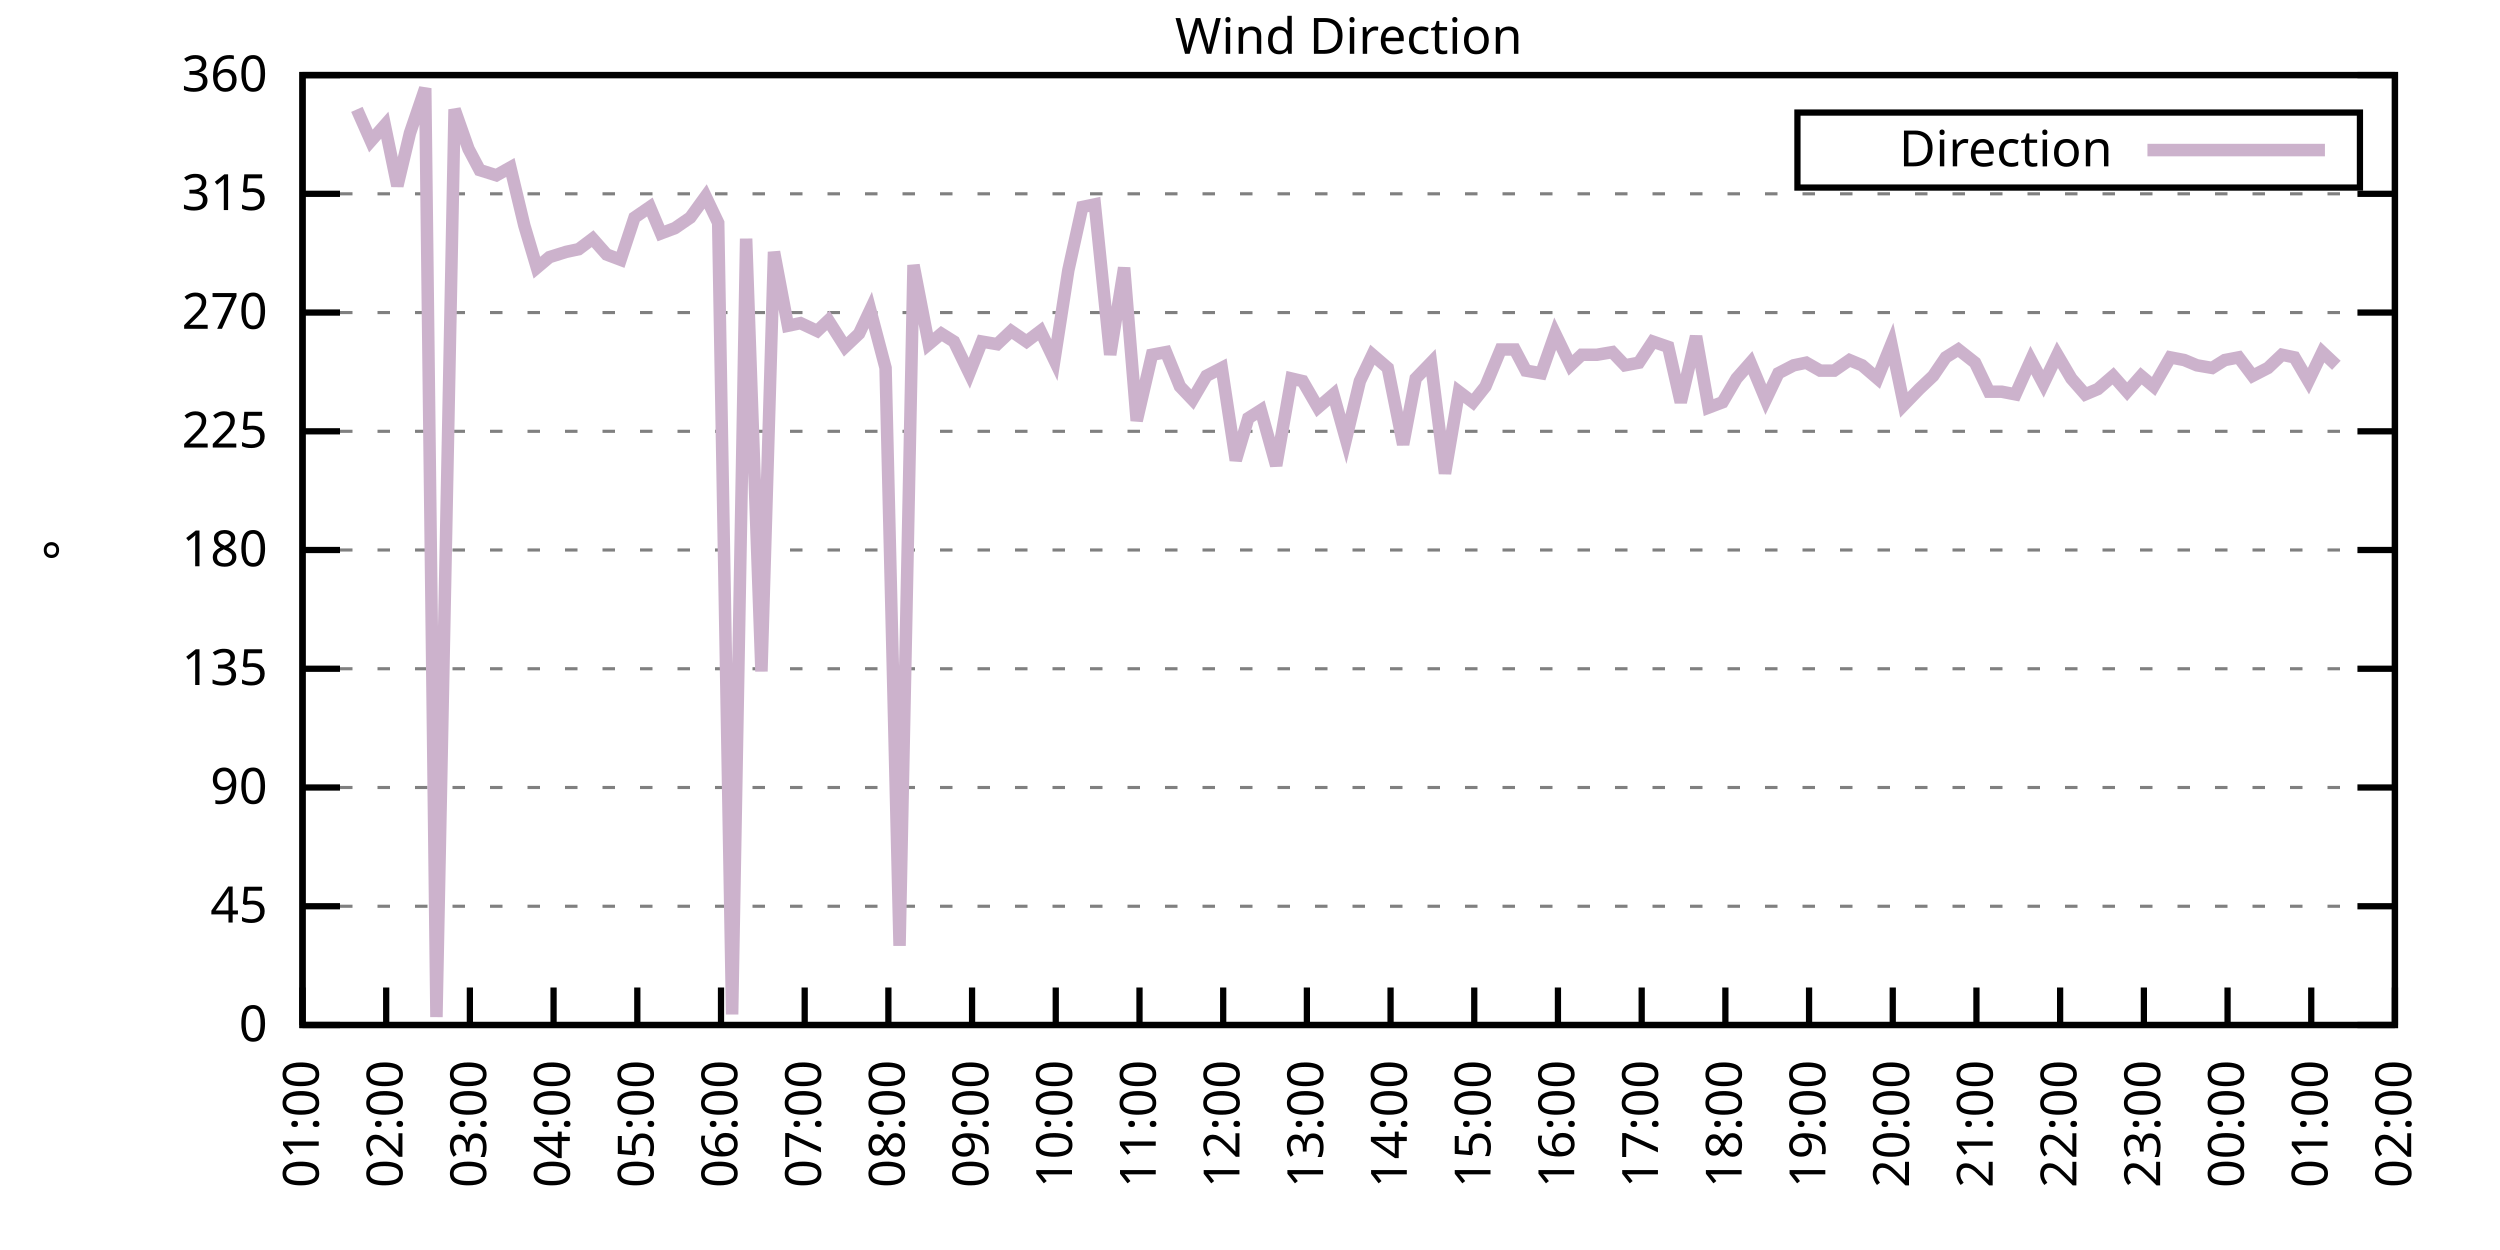
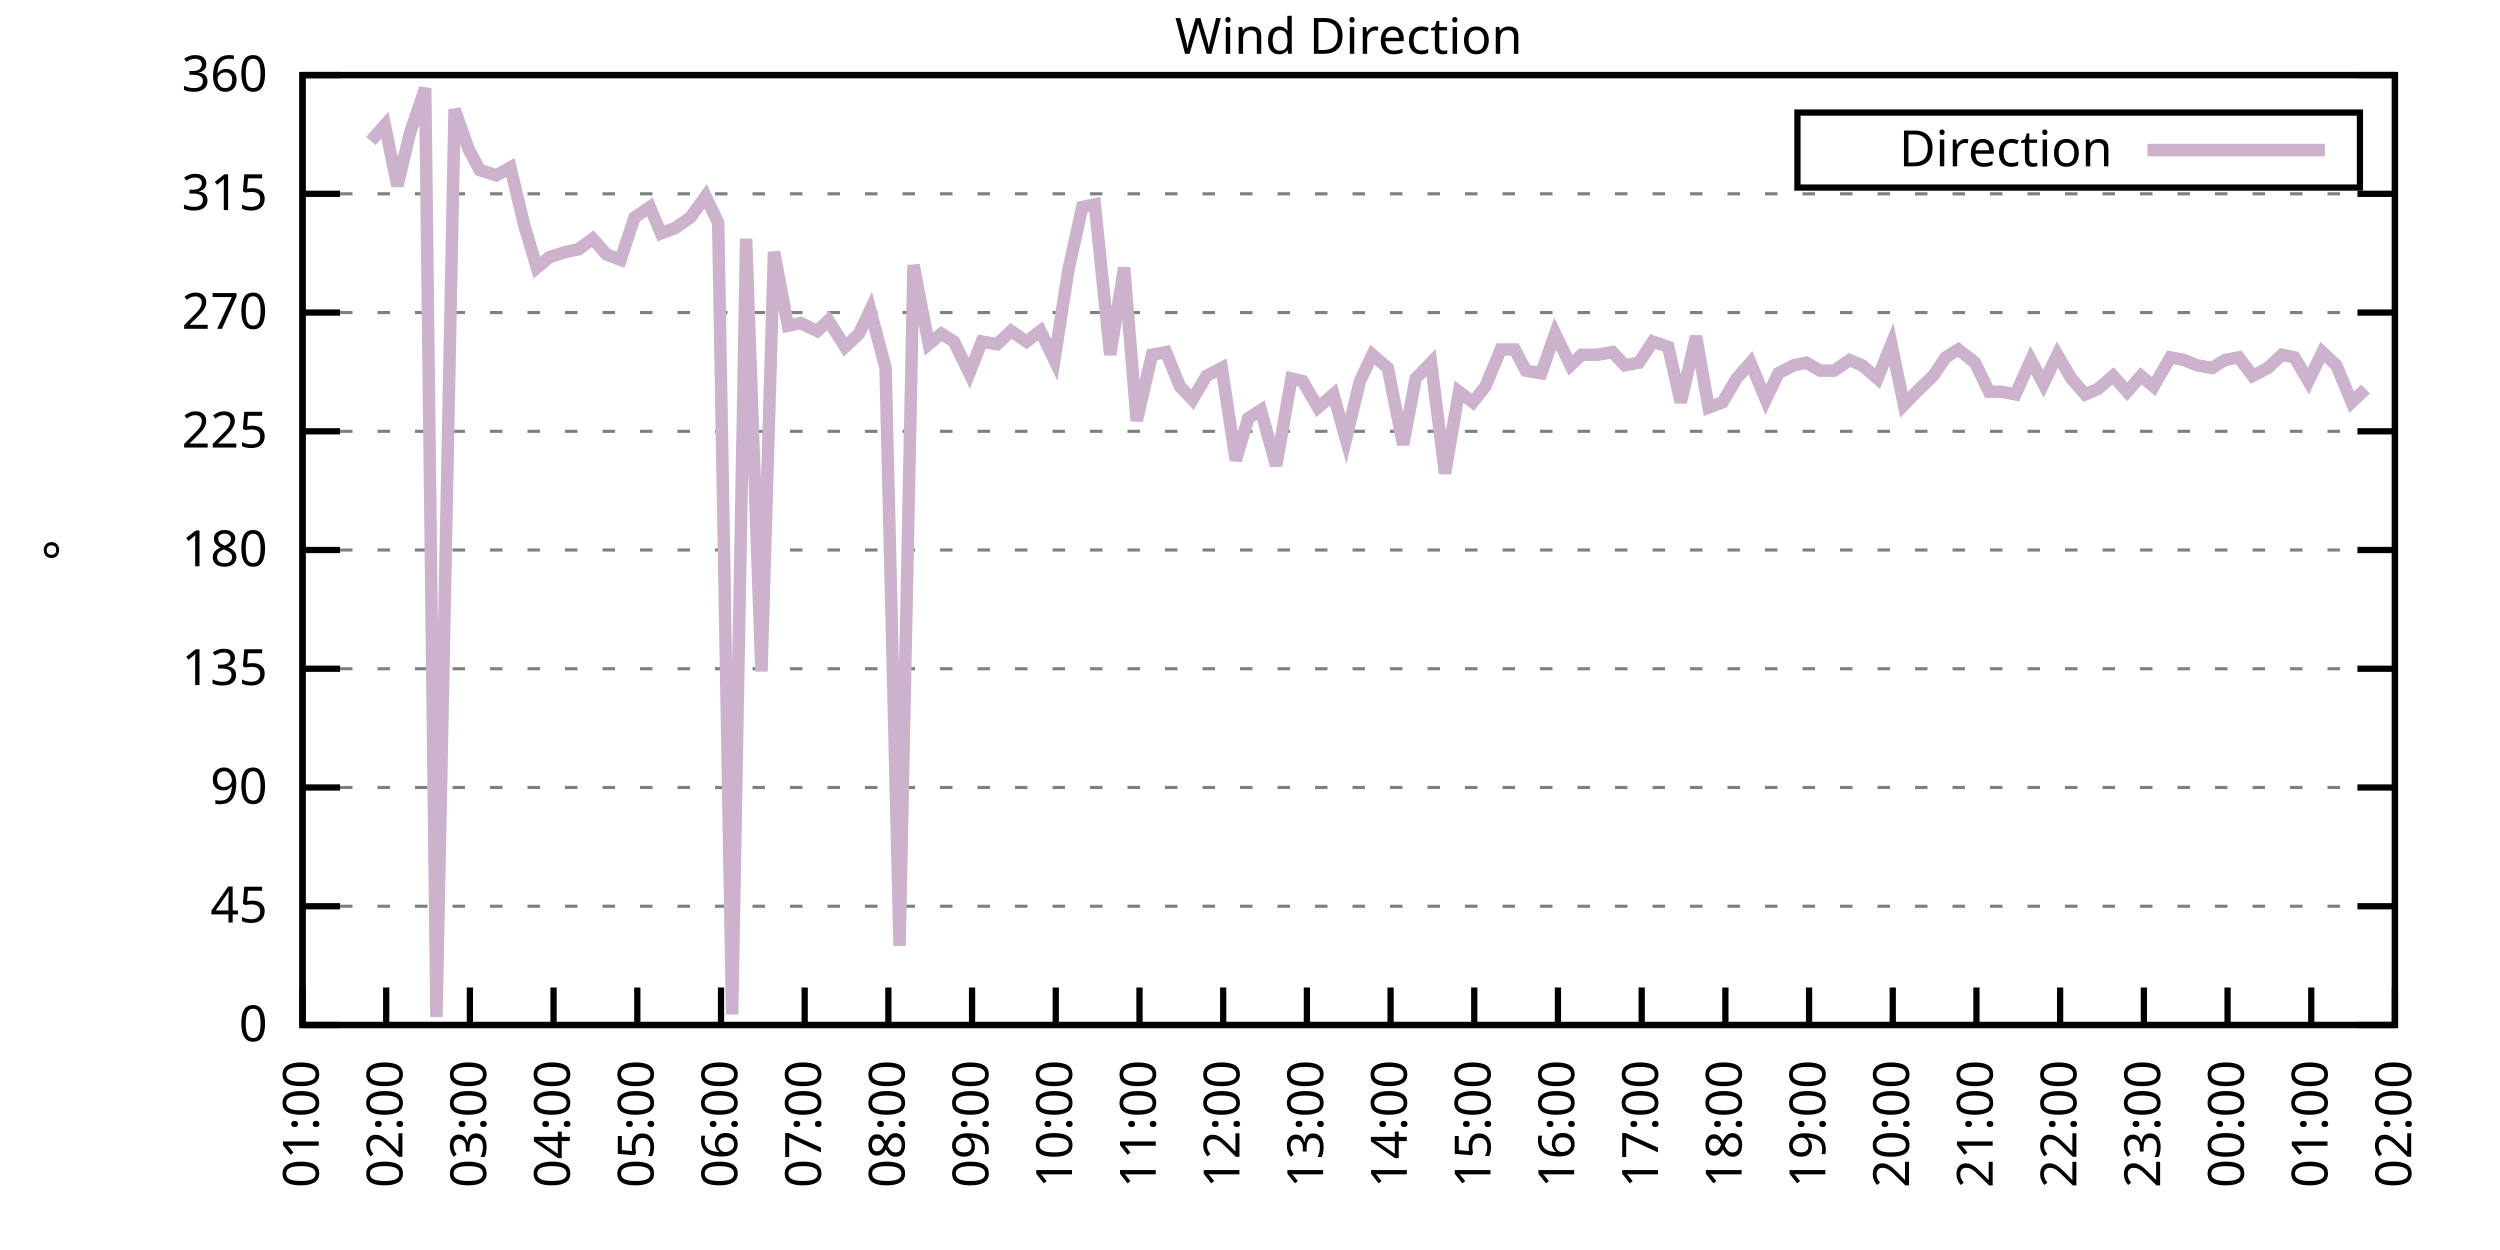
<svg xmlns="http://www.w3.org/2000/svg" xmlns:xlink="http://www.w3.org/1999/xlink" width="400" height="200" viewBox="0 0 400 200">
  <g id="gnuplot_canvas">
    <rect x="0" y="0" width="400" height="200" fill="none" />
    <defs>
      <circle id="gpDot" r="0.5" stroke-width="0.5" stroke="currentColor" />
      <path id="gpPt0" stroke-width="0.333" stroke="currentColor" d="M-1,0 h2 M0,-1 v2" />
      <path id="gpPt1" stroke-width="0.333" stroke="currentColor" d="M-1,-1 L1,1 M1,-1 L-1,1" />
      <path id="gpPt2" stroke-width="0.333" stroke="currentColor" d="M-1,0 L1,0 M0,-1 L0,1 M-1,-1 L1,1 M-1,1 L1,-1" />
      <rect id="gpPt3" stroke-width="0.333" stroke="currentColor" x="-1" y="-1" width="2" height="2" />
      <rect id="gpPt4" stroke-width="0.333" stroke="currentColor" fill="currentColor" x="-1" y="-1" width="2" height="2" />
      <circle id="gpPt5" stroke-width="0.333" stroke="currentColor" cx="0" cy="0" r="1" />
      <use xlink:href="#gpPt5" id="gpPt6" fill="currentColor" stroke="none" />
      <path id="gpPt7" stroke-width="0.333" stroke="currentColor" d="M0,-1.33 L-1.33,0.67 L1.33,0.67 z" />
      <use xlink:href="#gpPt7" id="gpPt8" fill="currentColor" stroke="none" />
      <use xlink:href="#gpPt7" id="gpPt9" stroke="currentColor" transform="rotate(180)" />
      <use xlink:href="#gpPt9" id="gpPt10" fill="currentColor" stroke="none" />
      <use xlink:href="#gpPt3" id="gpPt11" stroke="currentColor" transform="rotate(45)" />
      <use xlink:href="#gpPt11" id="gpPt12" fill="currentColor" stroke="none" />
      <path id="gpPt13" stroke-width="0.333" stroke="currentColor" d="M0,1.330 L1.265,0.411 L0.782,-1.067 L-0.782,-1.076 L-1.265,0.411 z" />
      <use xlink:href="#gpPt13" id="gpPt14" fill="currentColor" stroke="none" />
      <filter id="textbox" filterUnits="objectBoundingBox" x="0" y="0" height="1" width="1">
        <feFlood flood-color="white" flood-opacity="1" result="bgnd" />
        <feComposite in="SourceGraphic" in2="bgnd" operator="atop" />
      </filter>
      <filter id="greybox" filterUnits="objectBoundingBox" x="0" y="0" height="1" width="1">
        <feFlood flood-color="lightgrey" flood-opacity="1" result="grey" />
        <feComposite in="SourceGraphic" in2="grey" operator="atop" />
      </filter>
    </defs>
    <g fill="none" color="white" stroke="currentColor" stroke-width="1.00" stroke-linecap="butt" stroke-linejoin="miter">
</g>
    <g fill="none" color="black" stroke="currentColor" stroke-width="1.00" stroke-linecap="butt" stroke-linejoin="miter">
      <g stroke="none" shape-rendering="crispEdges">
        <polygon fill="rgb(255, 255, 255)" points="48.40,164.00 383.18,164.00 383.18,12.02 48.40,12.02 " />
      </g>
    </g>
    <g fill="none" color="black" stroke="currentColor" stroke-width="1.00" stroke-linecap="butt" stroke-linejoin="miter">
</g>
    <g fill="none" color="black" stroke="black" stroke-width="0.50" stroke-linecap="butt" stroke-linejoin="miter">
</g>
    <g fill="none" color="gray" stroke="currentColor" stroke-width="0.50" stroke-linecap="butt" stroke-linejoin="miter">
      <path stroke="gray" stroke-dasharray="2,4" class="gridline" d="M48.40,164.00 L383.19,164.00  " />
    </g>
    <g fill="none" color="gray" stroke="gray" stroke-width="1.00" stroke-linecap="butt" stroke-linejoin="miter">
</g>
    <g fill="none" color="black" stroke="currentColor" stroke-width="1.00" stroke-linecap="butt" stroke-linejoin="miter">
      <path stroke="black" d="M48.40,164.00 L54.40,164.00 M383.19,164.00 L377.19,164.00  " />
      <g transform="translate(42.80,166.60)" stroke="none" fill="black" font-family="Sans" font-size="8.00" text-anchor="end">
        <text>
          <tspan font-family="Sans"> 0</tspan>
        </text>
      </g>
    </g>
    <g fill="none" color="black" stroke="currentColor" stroke-width="1.00" stroke-linecap="butt" stroke-linejoin="miter">
</g>
    <g fill="none" color="black" stroke="black" stroke-width="0.50" stroke-linecap="butt" stroke-linejoin="miter">
</g>
    <g fill="none" color="gray" stroke="currentColor" stroke-width="0.50" stroke-linecap="butt" stroke-linejoin="miter">
      <path stroke="gray" stroke-dasharray="2,4" class="gridline" d="M48.40,145.00 L383.19,145.00  " />
    </g>
    <g fill="none" color="gray" stroke="gray" stroke-width="1.00" stroke-linecap="butt" stroke-linejoin="miter">
</g>
    <g fill="none" color="black" stroke="currentColor" stroke-width="1.00" stroke-linecap="butt" stroke-linejoin="miter">
      <path stroke="black" d="M48.40,145.00 L54.40,145.00 M383.19,145.00 L377.19,145.00  " />
      <g transform="translate(42.80,147.60)" stroke="none" fill="black" font-family="Sans" font-size="8.00" text-anchor="end">
        <text>
          <tspan font-family="Sans"> 45</tspan>
        </text>
      </g>
    </g>
    <g fill="none" color="black" stroke="currentColor" stroke-width="1.00" stroke-linecap="butt" stroke-linejoin="miter">
</g>
    <g fill="none" color="black" stroke="black" stroke-width="0.50" stroke-linecap="butt" stroke-linejoin="miter">
</g>
    <g fill="none" color="gray" stroke="currentColor" stroke-width="0.50" stroke-linecap="butt" stroke-linejoin="miter">
      <path stroke="gray" stroke-dasharray="2,4" class="gridline" d="M48.40,126.00 L383.19,126.00  " />
    </g>
    <g fill="none" color="gray" stroke="gray" stroke-width="1.00" stroke-linecap="butt" stroke-linejoin="miter">
</g>
    <g fill="none" color="black" stroke="currentColor" stroke-width="1.00" stroke-linecap="butt" stroke-linejoin="miter">
      <path stroke="black" d="M48.40,126.00 L54.40,126.00 M383.19,126.00 L377.19,126.00  " />
      <g transform="translate(42.80,128.60)" stroke="none" fill="black" font-family="Sans" font-size="8.00" text-anchor="end">
        <text>
          <tspan font-family="Sans"> 90</tspan>
        </text>
      </g>
    </g>
    <g fill="none" color="black" stroke="currentColor" stroke-width="1.00" stroke-linecap="butt" stroke-linejoin="miter">
</g>
    <g fill="none" color="black" stroke="black" stroke-width="0.50" stroke-linecap="butt" stroke-linejoin="miter">
</g>
    <g fill="none" color="gray" stroke="currentColor" stroke-width="0.50" stroke-linecap="butt" stroke-linejoin="miter">
      <path stroke="gray" stroke-dasharray="2,4" class="gridline" d="M48.40,107.00 L383.19,107.00  " />
    </g>
    <g fill="none" color="gray" stroke="gray" stroke-width="1.00" stroke-linecap="butt" stroke-linejoin="miter">
</g>
    <g fill="none" color="black" stroke="currentColor" stroke-width="1.00" stroke-linecap="butt" stroke-linejoin="miter">
      <path stroke="black" d="M48.40,107.00 L54.40,107.00 M383.19,107.00 L377.19,107.00  " />
      <g transform="translate(42.80,109.60)" stroke="none" fill="black" font-family="Sans" font-size="8.00" text-anchor="end">
        <text>
          <tspan font-family="Sans"> 135</tspan>
        </text>
      </g>
    </g>
    <g fill="none" color="black" stroke="currentColor" stroke-width="1.00" stroke-linecap="butt" stroke-linejoin="miter">
</g>
    <g fill="none" color="black" stroke="black" stroke-width="0.50" stroke-linecap="butt" stroke-linejoin="miter">
</g>
    <g fill="none" color="gray" stroke="currentColor" stroke-width="0.50" stroke-linecap="butt" stroke-linejoin="miter">
      <path stroke="gray" stroke-dasharray="2,4" class="gridline" d="M48.40,88.00 L383.19,88.00  " />
    </g>
    <g fill="none" color="gray" stroke="gray" stroke-width="1.00" stroke-linecap="butt" stroke-linejoin="miter">
</g>
    <g fill="none" color="black" stroke="currentColor" stroke-width="1.00" stroke-linecap="butt" stroke-linejoin="miter">
      <path stroke="black" d="M48.40,88.00 L54.40,88.00 M383.19,88.00 L377.19,88.00  " />
      <g transform="translate(42.80,90.60)" stroke="none" fill="black" font-family="Sans" font-size="8.00" text-anchor="end">
        <text>
          <tspan font-family="Sans"> 180</tspan>
        </text>
      </g>
    </g>
    <g fill="none" color="black" stroke="currentColor" stroke-width="1.00" stroke-linecap="butt" stroke-linejoin="miter">
</g>
    <g fill="none" color="black" stroke="black" stroke-width="0.50" stroke-linecap="butt" stroke-linejoin="miter">
</g>
    <g fill="none" color="gray" stroke="currentColor" stroke-width="0.50" stroke-linecap="butt" stroke-linejoin="miter">
      <path stroke="gray" stroke-dasharray="2,4" class="gridline" d="M48.40,69.01 L383.19,69.01  " />
    </g>
    <g fill="none" color="gray" stroke="gray" stroke-width="1.00" stroke-linecap="butt" stroke-linejoin="miter">
</g>
    <g fill="none" color="black" stroke="currentColor" stroke-width="1.00" stroke-linecap="butt" stroke-linejoin="miter">
      <path stroke="black" d="M48.40,69.01 L54.40,69.01 M383.19,69.01 L377.19,69.01  " />
      <g transform="translate(42.80,71.61)" stroke="none" fill="black" font-family="Sans" font-size="8.00" text-anchor="end">
        <text>
          <tspan font-family="Sans"> 225</tspan>
        </text>
      </g>
    </g>
    <g fill="none" color="black" stroke="currentColor" stroke-width="1.00" stroke-linecap="butt" stroke-linejoin="miter">
</g>
    <g fill="none" color="black" stroke="black" stroke-width="0.50" stroke-linecap="butt" stroke-linejoin="miter">
</g>
    <g fill="none" color="gray" stroke="currentColor" stroke-width="0.50" stroke-linecap="butt" stroke-linejoin="miter">
      <path stroke="gray" stroke-dasharray="2,4" class="gridline" d="M48.40,50.01 L383.19,50.01  " />
    </g>
    <g fill="none" color="gray" stroke="gray" stroke-width="1.00" stroke-linecap="butt" stroke-linejoin="miter">
</g>
    <g fill="none" color="black" stroke="currentColor" stroke-width="1.00" stroke-linecap="butt" stroke-linejoin="miter">
      <path stroke="black" d="M48.40,50.01 L54.40,50.01 M383.19,50.01 L377.19,50.01  " />
      <g transform="translate(42.80,52.61)" stroke="none" fill="black" font-family="Sans" font-size="8.00" text-anchor="end">
        <text>
          <tspan font-family="Sans"> 270</tspan>
        </text>
      </g>
    </g>
    <g fill="none" color="black" stroke="currentColor" stroke-width="1.00" stroke-linecap="butt" stroke-linejoin="miter">
</g>
    <g fill="none" color="black" stroke="black" stroke-width="0.50" stroke-linecap="butt" stroke-linejoin="miter">
</g>
    <g fill="none" color="gray" stroke="currentColor" stroke-width="0.50" stroke-linecap="butt" stroke-linejoin="miter">
      <path stroke="gray" stroke-dasharray="2,4" class="gridline" d="M48.40,31.01 L383.19,31.01  " />
    </g>
    <g fill="none" color="gray" stroke="gray" stroke-width="1.00" stroke-linecap="butt" stroke-linejoin="miter">
</g>
    <g fill="none" color="black" stroke="currentColor" stroke-width="1.00" stroke-linecap="butt" stroke-linejoin="miter">
      <path stroke="black" d="M48.40,31.01 L54.40,31.01 M383.19,31.01 L377.19,31.01  " />
      <g transform="translate(42.80,33.61)" stroke="none" fill="black" font-family="Sans" font-size="8.00" text-anchor="end">
        <text>
          <tspan font-family="Sans"> 315</tspan>
        </text>
      </g>
    </g>
    <g fill="none" color="black" stroke="currentColor" stroke-width="1.00" stroke-linecap="butt" stroke-linejoin="miter">
</g>
    <g fill="none" color="black" stroke="black" stroke-width="0.50" stroke-linecap="butt" stroke-linejoin="miter">
</g>
    <g fill="none" color="gray" stroke="currentColor" stroke-width="0.50" stroke-linecap="butt" stroke-linejoin="miter">
      <path stroke="gray" stroke-dasharray="2,4" class="gridline" d="M48.40,12.01 L383.19,12.01  " />
    </g>
    <g fill="none" color="gray" stroke="gray" stroke-width="1.00" stroke-linecap="butt" stroke-linejoin="miter">
</g>
    <g fill="none" color="black" stroke="currentColor" stroke-width="1.00" stroke-linecap="butt" stroke-linejoin="miter">
      <path stroke="black" d="M48.40,12.01 L54.40,12.01 M383.19,12.01 L377.19,12.01  " />
      <g transform="translate(42.80,14.61)" stroke="none" fill="black" font-family="Sans" font-size="8.00" text-anchor="end">
        <text>
          <tspan font-family="Sans"> 360</tspan>
        </text>
      </g>
    </g>
    <g fill="none" color="black" stroke="currentColor" stroke-width="1.00" stroke-linecap="butt" stroke-linejoin="miter">
      <path stroke="black" d="M48.40,164.00 L48.40,158.00  " />
      <g transform="translate(51.00,169.60) rotate(270.00)" stroke="none" fill="black" font-family="Sans" font-size="8.00" text-anchor="end">
        <text>
          <tspan font-family="Sans">01:00</tspan>
        </text>
      </g>
    </g>
    <g fill="none" color="black" stroke="currentColor" stroke-width="1.00" stroke-linecap="butt" stroke-linejoin="miter">
      <path stroke="black" d="M61.79,164.00 L61.79,158.00  " />
      <g transform="translate(64.39,169.60) rotate(270.00)" stroke="none" fill="black" font-family="Sans" font-size="8.00" text-anchor="end">
        <text>
          <tspan font-family="Sans">02:00</tspan>
        </text>
      </g>
    </g>
    <g fill="none" color="black" stroke="currentColor" stroke-width="1.00" stroke-linecap="butt" stroke-linejoin="miter">
      <path stroke="black" d="M75.18,164.00 L75.18,158.00  " />
      <g transform="translate(77.78,169.60) rotate(270.00)" stroke="none" fill="black" font-family="Sans" font-size="8.00" text-anchor="end">
        <text>
          <tspan font-family="Sans">03:00</tspan>
        </text>
      </g>
    </g>
    <g fill="none" color="black" stroke="currentColor" stroke-width="1.00" stroke-linecap="butt" stroke-linejoin="miter">
      <path stroke="black" d="M88.57,164.00 L88.57,158.00  " />
      <g transform="translate(91.17,169.60) rotate(270.00)" stroke="none" fill="black" font-family="Sans" font-size="8.00" text-anchor="end">
        <text>
          <tspan font-family="Sans">04:00</tspan>
        </text>
      </g>
    </g>
    <g fill="none" color="black" stroke="currentColor" stroke-width="1.00" stroke-linecap="butt" stroke-linejoin="miter">
      <path stroke="black" d="M101.97,164.00 L101.97,158.00  " />
      <g transform="translate(104.57,169.60) rotate(270.00)" stroke="none" fill="black" font-family="Sans" font-size="8.00" text-anchor="end">
        <text>
          <tspan font-family="Sans">05:00</tspan>
        </text>
      </g>
    </g>
    <g fill="none" color="black" stroke="currentColor" stroke-width="1.00" stroke-linecap="butt" stroke-linejoin="miter">
      <path stroke="black" d="M115.36,164.00 L115.36,158.00  " />
      <g transform="translate(117.96,169.60) rotate(270.00)" stroke="none" fill="black" font-family="Sans" font-size="8.00" text-anchor="end">
        <text>
          <tspan font-family="Sans">06:00</tspan>
        </text>
      </g>
    </g>
    <g fill="none" color="black" stroke="currentColor" stroke-width="1.00" stroke-linecap="butt" stroke-linejoin="miter">
      <path stroke="black" d="M128.75,164.00 L128.75,158.00  " />
      <g transform="translate(131.35,169.60) rotate(270.00)" stroke="none" fill="black" font-family="Sans" font-size="8.00" text-anchor="end">
        <text>
          <tspan font-family="Sans">07:00</tspan>
        </text>
      </g>
    </g>
    <g fill="none" color="black" stroke="currentColor" stroke-width="1.00" stroke-linecap="butt" stroke-linejoin="miter">
      <path stroke="black" d="M142.14,164.00 L142.14,158.00  " />
      <g transform="translate(144.74,169.60) rotate(270.00)" stroke="none" fill="black" font-family="Sans" font-size="8.00" text-anchor="end">
        <text>
          <tspan font-family="Sans">08:00</tspan>
        </text>
      </g>
    </g>
    <g fill="none" color="black" stroke="currentColor" stroke-width="1.00" stroke-linecap="butt" stroke-linejoin="miter">
      <path stroke="black" d="M155.53,164.00 L155.53,158.00  " />
      <g transform="translate(158.13,169.60) rotate(270.00)" stroke="none" fill="black" font-family="Sans" font-size="8.00" text-anchor="end">
        <text>
          <tspan font-family="Sans">09:00</tspan>
        </text>
      </g>
    </g>
    <g fill="none" color="black" stroke="currentColor" stroke-width="1.00" stroke-linecap="butt" stroke-linejoin="miter">
      <path stroke="black" d="M168.92,164.00 L168.92,158.00  " />
      <g transform="translate(171.52,169.60) rotate(270.00)" stroke="none" fill="black" font-family="Sans" font-size="8.00" text-anchor="end">
        <text>
          <tspan font-family="Sans">10:00</tspan>
        </text>
      </g>
    </g>
    <g fill="none" color="black" stroke="currentColor" stroke-width="1.00" stroke-linecap="butt" stroke-linejoin="miter">
      <path stroke="black" d="M182.32,164.00 L182.32,158.00  " />
      <g transform="translate(184.92,169.60) rotate(270.00)" stroke="none" fill="black" font-family="Sans" font-size="8.00" text-anchor="end">
        <text>
          <tspan font-family="Sans">11:00</tspan>
        </text>
      </g>
    </g>
    <g fill="none" color="black" stroke="currentColor" stroke-width="1.00" stroke-linecap="butt" stroke-linejoin="miter">
      <path stroke="black" d="M195.71,164.00 L195.71,158.00  " />
      <g transform="translate(198.31,169.60) rotate(270.00)" stroke="none" fill="black" font-family="Sans" font-size="8.00" text-anchor="end">
        <text>
          <tspan font-family="Sans">12:00</tspan>
        </text>
      </g>
    </g>
    <g fill="none" color="black" stroke="currentColor" stroke-width="1.00" stroke-linecap="butt" stroke-linejoin="miter">
      <path stroke="black" d="M209.10,164.00 L209.10,158.00  " />
      <g transform="translate(211.70,169.60) rotate(270.00)" stroke="none" fill="black" font-family="Sans" font-size="8.00" text-anchor="end">
        <text>
          <tspan font-family="Sans">13:00</tspan>
        </text>
      </g>
    </g>
    <g fill="none" color="black" stroke="currentColor" stroke-width="1.00" stroke-linecap="butt" stroke-linejoin="miter">
      <path stroke="black" d="M222.49,164.00 L222.49,158.00  " />
      <g transform="translate(225.09,169.60) rotate(270.00)" stroke="none" fill="black" font-family="Sans" font-size="8.00" text-anchor="end">
        <text>
          <tspan font-family="Sans">14:00</tspan>
        </text>
      </g>
    </g>
    <g fill="none" color="black" stroke="currentColor" stroke-width="1.00" stroke-linecap="butt" stroke-linejoin="miter">
      <path stroke="black" d="M235.88,164.00 L235.88,158.00  " />
      <g transform="translate(238.48,169.60) rotate(270.00)" stroke="none" fill="black" font-family="Sans" font-size="8.00" text-anchor="end">
        <text>
          <tspan font-family="Sans">15:00</tspan>
        </text>
      </g>
    </g>
    <g fill="none" color="black" stroke="currentColor" stroke-width="1.00" stroke-linecap="butt" stroke-linejoin="miter">
      <path stroke="black" d="M249.27,164.00 L249.27,158.00  " />
      <g transform="translate(251.87,169.60) rotate(270.00)" stroke="none" fill="black" font-family="Sans" font-size="8.00" text-anchor="end">
        <text>
          <tspan font-family="Sans">16:00</tspan>
        </text>
      </g>
    </g>
    <g fill="none" color="black" stroke="currentColor" stroke-width="1.00" stroke-linecap="butt" stroke-linejoin="miter">
      <path stroke="black" d="M262.67,164.00 L262.67,158.00  " />
      <g transform="translate(265.27,169.60) rotate(270.00)" stroke="none" fill="black" font-family="Sans" font-size="8.00" text-anchor="end">
        <text>
          <tspan font-family="Sans">17:00</tspan>
        </text>
      </g>
    </g>
    <g fill="none" color="black" stroke="currentColor" stroke-width="1.00" stroke-linecap="butt" stroke-linejoin="miter">
      <path stroke="black" d="M276.06,164.00 L276.06,158.00  " />
      <g transform="translate(278.66,169.60) rotate(270.00)" stroke="none" fill="black" font-family="Sans" font-size="8.00" text-anchor="end">
        <text>
          <tspan font-family="Sans">18:00</tspan>
        </text>
      </g>
    </g>
    <g fill="none" color="black" stroke="currentColor" stroke-width="1.00" stroke-linecap="butt" stroke-linejoin="miter">
      <path stroke="black" d="M289.45,164.00 L289.45,158.00  " />
      <g transform="translate(292.05,169.60) rotate(270.00)" stroke="none" fill="black" font-family="Sans" font-size="8.00" text-anchor="end">
        <text>
          <tspan font-family="Sans">19:00</tspan>
        </text>
      </g>
    </g>
    <g fill="none" color="black" stroke="currentColor" stroke-width="1.00" stroke-linecap="butt" stroke-linejoin="miter">
      <path stroke="black" d="M302.84,164.00 L302.84,158.00  " />
      <g transform="translate(305.44,169.60) rotate(270.00)" stroke="none" fill="black" font-family="Sans" font-size="8.00" text-anchor="end">
        <text>
          <tspan font-family="Sans">20:00</tspan>
        </text>
      </g>
    </g>
    <g fill="none" color="black" stroke="currentColor" stroke-width="1.00" stroke-linecap="butt" stroke-linejoin="miter">
      <path stroke="black" d="M316.23,164.00 L316.23,158.00  " />
      <g transform="translate(318.83,169.60) rotate(270.00)" stroke="none" fill="black" font-family="Sans" font-size="8.00" text-anchor="end">
        <text>
          <tspan font-family="Sans">21:00</tspan>
        </text>
      </g>
    </g>
    <g fill="none" color="black" stroke="currentColor" stroke-width="1.00" stroke-linecap="butt" stroke-linejoin="miter">
      <path stroke="black" d="M329.62,164.00 L329.62,158.00  " />
      <g transform="translate(332.22,169.60) rotate(270.00)" stroke="none" fill="black" font-family="Sans" font-size="8.00" text-anchor="end">
        <text>
          <tspan font-family="Sans">22:00</tspan>
        </text>
      </g>
    </g>
    <g fill="none" color="black" stroke="currentColor" stroke-width="1.00" stroke-linecap="butt" stroke-linejoin="miter">
      <path stroke="black" d="M343.02,164.00 L343.02,158.00  " />
      <g transform="translate(345.62,169.60) rotate(270.00)" stroke="none" fill="black" font-family="Sans" font-size="8.00" text-anchor="end">
        <text>
          <tspan font-family="Sans">23:00</tspan>
        </text>
      </g>
    </g>
    <g fill="none" color="black" stroke="currentColor" stroke-width="1.00" stroke-linecap="butt" stroke-linejoin="miter">
      <path stroke="black" d="M356.41,164.00 L356.41,158.00  " />
      <g transform="translate(359.01,169.60) rotate(270.00)" stroke="none" fill="black" font-family="Sans" font-size="8.00" text-anchor="end">
        <text>
          <tspan font-family="Sans">00:00</tspan>
        </text>
      </g>
    </g>
    <g fill="none" color="black" stroke="currentColor" stroke-width="1.00" stroke-linecap="butt" stroke-linejoin="miter">
      <path stroke="black" d="M369.80,164.00 L369.80,158.00  " />
      <g transform="translate(372.40,169.60) rotate(270.00)" stroke="none" fill="black" font-family="Sans" font-size="8.00" text-anchor="end">
        <text>
          <tspan font-family="Sans">01:00</tspan>
        </text>
      </g>
    </g>
    <g fill="none" color="black" stroke="currentColor" stroke-width="1.00" stroke-linecap="butt" stroke-linejoin="miter">
      <path stroke="black" d="M383.19,164.00 L383.19,158.00  " />
      <g transform="translate(385.79,169.60) rotate(270.00)" stroke="none" fill="black" font-family="Sans" font-size="8.00" text-anchor="end">
        <text>
          <tspan font-family="Sans">02:00</tspan>
        </text>
      </g>
    </g>
    <g fill="none" color="black" stroke="currentColor" stroke-width="1.00" stroke-linecap="butt" stroke-linejoin="miter">
</g>
    <g fill="none" color="black" stroke="currentColor" stroke-width="1.00" stroke-linecap="butt" stroke-linejoin="miter">
      <path stroke="black" d="M48.40,12.01 L48.40,164.00 L383.19,164.00 L383.19,12.01 L48.40,12.01 Z  " />
    </g>
    <g fill="none" color="black" stroke="currentColor" stroke-width="1.00" stroke-linecap="butt" stroke-linejoin="miter">
</g>
    <g fill="none" color="black" stroke="currentColor" stroke-width="1.00" stroke-linecap="butt" stroke-linejoin="miter">
      <path stroke="black" d="M287.59,30.01 L287.59,18.01 L377.59,18.01 L377.59,30.01 L287.59,30.01 Z  " />
    </g>
    <g id="Wind_direction_plot_1">
      <g fill="none" color="white" stroke="black" stroke-width="2.00" stroke-linecap="butt" stroke-linejoin="miter">
</g>
      <g fill="none" color="black" stroke="currentColor" stroke-width="2.00" stroke-linecap="butt" stroke-linejoin="miter">
        <g transform="translate(337.99,26.61)" stroke="none" fill="black" font-family="Sans" font-size="8.00" text-anchor="end">
          <text>
            <tspan font-family="Sans">Direction</tspan>
          </text>
        </g>
      </g>
      <g fill="none" color="black" stroke="currentColor" stroke-width="2.00" stroke-linecap="butt" stroke-linejoin="miter">
-         <path stroke="rgb(204, 178, 204)" d="M343.59,24.01 L371.99,24.01 M57.10,17.50 L59.34,22.56 L61.57,20.03 L63.58,29.74 L65.59,21.30 L68.04,14.12   L69.83,162.73 L72.73,17.50 L74.96,23.83 L76.75,27.21 L79.42,28.05 L81.66,26.79 L83.89,36.08 L85.90,42.83   L87.91,41.14 L90.58,40.30 L92.59,39.87 L94.82,38.19 L97.06,40.72 L99.29,41.56 L101.52,34.81 L103.98,33.12   L105.76,37.34 L107.99,36.50 L110.45,34.81 L112.90,31.43 L114.91,35.65 L117.14,162.31 L119.38,38.19 L121.83,107.43   L123.84,40.30 L126.07,52.12 L128.08,51.70 L130.76,52.96 L132.54,51.27 L135.22,55.50 L137.45,53.39 L139.24,49.59   L141.69,58.87 L143.93,151.33 L146.16,42.41 L148.61,55.07 L150.62,53.39 L152.63,54.65 L155.09,59.72 L157.10,54.65   L159.55,55.07 L161.78,52.96 L164.24,54.65 L166.47,52.96 L168.70,57.61 L170.93,43.25 L173.17,33.12 L175.17,32.70   L177.63,56.76 L179.86,42.83 L181.87,67.32 L184.32,56.76 L186.56,56.34 L188.79,61.83 L190.80,63.94 L193.03,60.14   L195.48,58.87 L197.72,73.65 L199.73,66.90 L201.73,65.63 L204.19,74.49 L206.64,60.56 L208.43,60.98 L210.88,65.21   L213.34,63.10 L215.35,70.27 L217.58,60.98 L219.59,56.76 L222.04,58.87 L224.50,71.12 L226.51,60.56 L228.96,58.03   L231.20,75.76 L233.43,62.67 L235.66,64.36 L237.67,61.83 L240.12,55.92 L242.36,55.92 L244.14,59.30 L246.60,59.72   L248.83,53.39 L251.28,58.45 L253.07,56.76 L255.52,56.76 L257.98,56.34 L259.99,58.45 L262.22,58.03 L264.45,54.65   L266.91,55.50 L268.92,64.36 L271.37,53.81 L273.38,65.21 L275.61,64.36 L277.84,60.56 L280.07,58.03 L282.53,63.94   L284.54,59.72 L286.99,58.45 L289.00,58.03 L291.23,59.30 L293.47,59.30 L295.92,57.61 L297.93,58.45 L300.39,60.56   L302.62,55.07 L304.63,64.78 L307.08,62.25 L309.31,60.14 L311.32,57.18 L313.33,55.92 L316.01,58.03 L318.24,62.67   L320.25,62.67 L322.48,63.10 L324.94,57.61 L326.95,61.41 L329.18,56.76 L331.41,60.56 L333.64,63.10 L335.65,62.25   L338.10,60.14 L340.34,62.67 L342.57,60.14 L344.58,61.83 L347.26,57.18 L349.49,57.61 L351.50,58.45 L353.95,58.87   L355.96,57.61 L358.19,57.18 L360.42,60.14 L362.88,58.87 L365.11,56.76 L367.12,57.18 L369.35,60.98 L371.58,56.34   L373.82,58.45  " />
+         <path stroke="rgb(204, 178, 204)" d="M343.59,24.01 L371.99,24.01 M59.34,22.56 L61.57,20.03 L63.58,29.74 L65.59,21.30 L68.04,14.12 L69.83,162.73   L72.73,17.50 L74.96,23.83 L76.75,27.21 L79.42,28.05 L81.66,26.79 L83.89,36.08 L85.90,42.83 L87.91,41.14   L90.58,40.30 L92.59,39.87 L94.82,38.19 L97.06,40.72 L99.29,41.56 L101.52,34.81 L103.98,33.12 L105.76,37.34   L107.99,36.50 L110.45,34.81 L112.90,31.43 L114.91,35.65 L117.14,162.31 L119.38,38.19 L121.83,107.43 L123.84,40.30   L126.07,52.12 L128.08,51.70 L130.76,52.96 L132.54,51.27 L135.22,55.50 L137.45,53.39 L139.24,49.59 L141.69,58.87   L143.93,151.33 L146.16,42.41 L148.61,55.07 L150.62,53.39 L152.63,54.65 L155.09,59.72 L157.10,54.65 L159.55,55.07   L161.78,52.96 L164.24,54.65 L166.47,52.96 L168.70,57.61 L170.93,43.25 L173.17,33.12 L175.17,32.70 L177.63,56.76   L179.86,42.83 L181.87,67.32 L184.32,56.76 L186.56,56.34 L188.79,61.83 L190.80,63.94 L193.03,60.14 L195.48,58.87   L197.72,73.65 L199.73,66.90 L201.73,65.63 L204.19,74.49 L206.64,60.56 L208.43,60.98 L210.88,65.21 L213.34,63.10   L215.35,70.27 L217.58,60.98 L219.59,56.76 L222.04,58.87 L224.50,71.12 L226.51,60.56 L228.96,58.03 L231.20,75.76   L233.43,62.67 L235.66,64.36 L237.67,61.83 L240.12,55.92 L242.36,55.92 L244.14,59.30 L246.60,59.72 L248.83,53.39   L251.28,58.45 L253.07,56.76 L255.52,56.76 L257.98,56.34 L259.99,58.45 L262.22,58.03 L264.45,54.65 L266.91,55.50   L268.92,64.36 L271.37,53.81 L273.38,65.21 L275.61,64.36 L277.84,60.56 L280.07,58.03 L282.53,63.94 L284.54,59.72   L286.99,58.45 L289.00,58.03 L291.23,59.30 L293.47,59.30 L295.92,57.61 L297.93,58.45 L300.39,60.56 L302.62,55.07   L304.63,64.78 L307.08,62.25 L309.31,60.14 L311.32,57.18 L313.33,55.92 L316.01,58.03 L318.24,62.67 L320.25,62.67   L322.48,63.10 L324.94,57.61 L326.95,61.41 L329.18,56.76 L331.41,60.56 L333.64,63.10 L335.65,62.25 L338.10,60.14   L340.34,62.67 L342.57,60.14 L344.58,61.83 L347.26,57.18 L349.49,57.61 L351.50,58.45 L353.95,58.87 L355.96,57.61   L358.19,57.18 L360.42,60.14 L362.88,58.87 L365.11,56.76 L367.12,57.18 L369.35,60.98 L371.58,56.34 L373.82,58.45   L376.27,64.36 L378.50,62.25  " />
      </g>
    </g>
    <g fill="none" color="black" stroke="currentColor" stroke-width="2.00" stroke-linecap="butt" stroke-linejoin="miter">
</g>
    <g fill="none" color="black" stroke="black" stroke-width="1.00" stroke-linecap="butt" stroke-linejoin="miter">
</g>
    <g fill="none" color="black" stroke="currentColor" stroke-width="1.00" stroke-linecap="butt" stroke-linejoin="miter">
      <path stroke="black" d="M48.40,12.01 L48.40,164.00 L383.19,164.00 L383.19,12.01 L48.40,12.01 Z  " />
      <g transform="translate(12.80,88.01) rotate(270.00)" stroke="none" fill="black" font-family="Sans" font-size="8.00" text-anchor="middle">
        <text>
          <tspan font-family="Sans">°</tspan>
        </text>
      </g>
    </g>
    <g fill="none" color="black" stroke="currentColor" stroke-width="1.00" stroke-linecap="butt" stroke-linejoin="miter">
</g>
    <g fill="none" color="black" stroke="currentColor" stroke-width="1.00" stroke-linecap="butt" stroke-linejoin="miter">
      <g transform="translate(215.79,8.61)" stroke="none" fill="black" font-family="Sans" font-size="8.00" text-anchor="middle">
        <text>
          <tspan font-family="Sans">Wind Direction</tspan>
        </text>
      </g>
    </g>
    <g fill="none" color="black" stroke="currentColor" stroke-width="1.00" stroke-linecap="butt" stroke-linejoin="miter">
</g>
  </g>
</svg>
